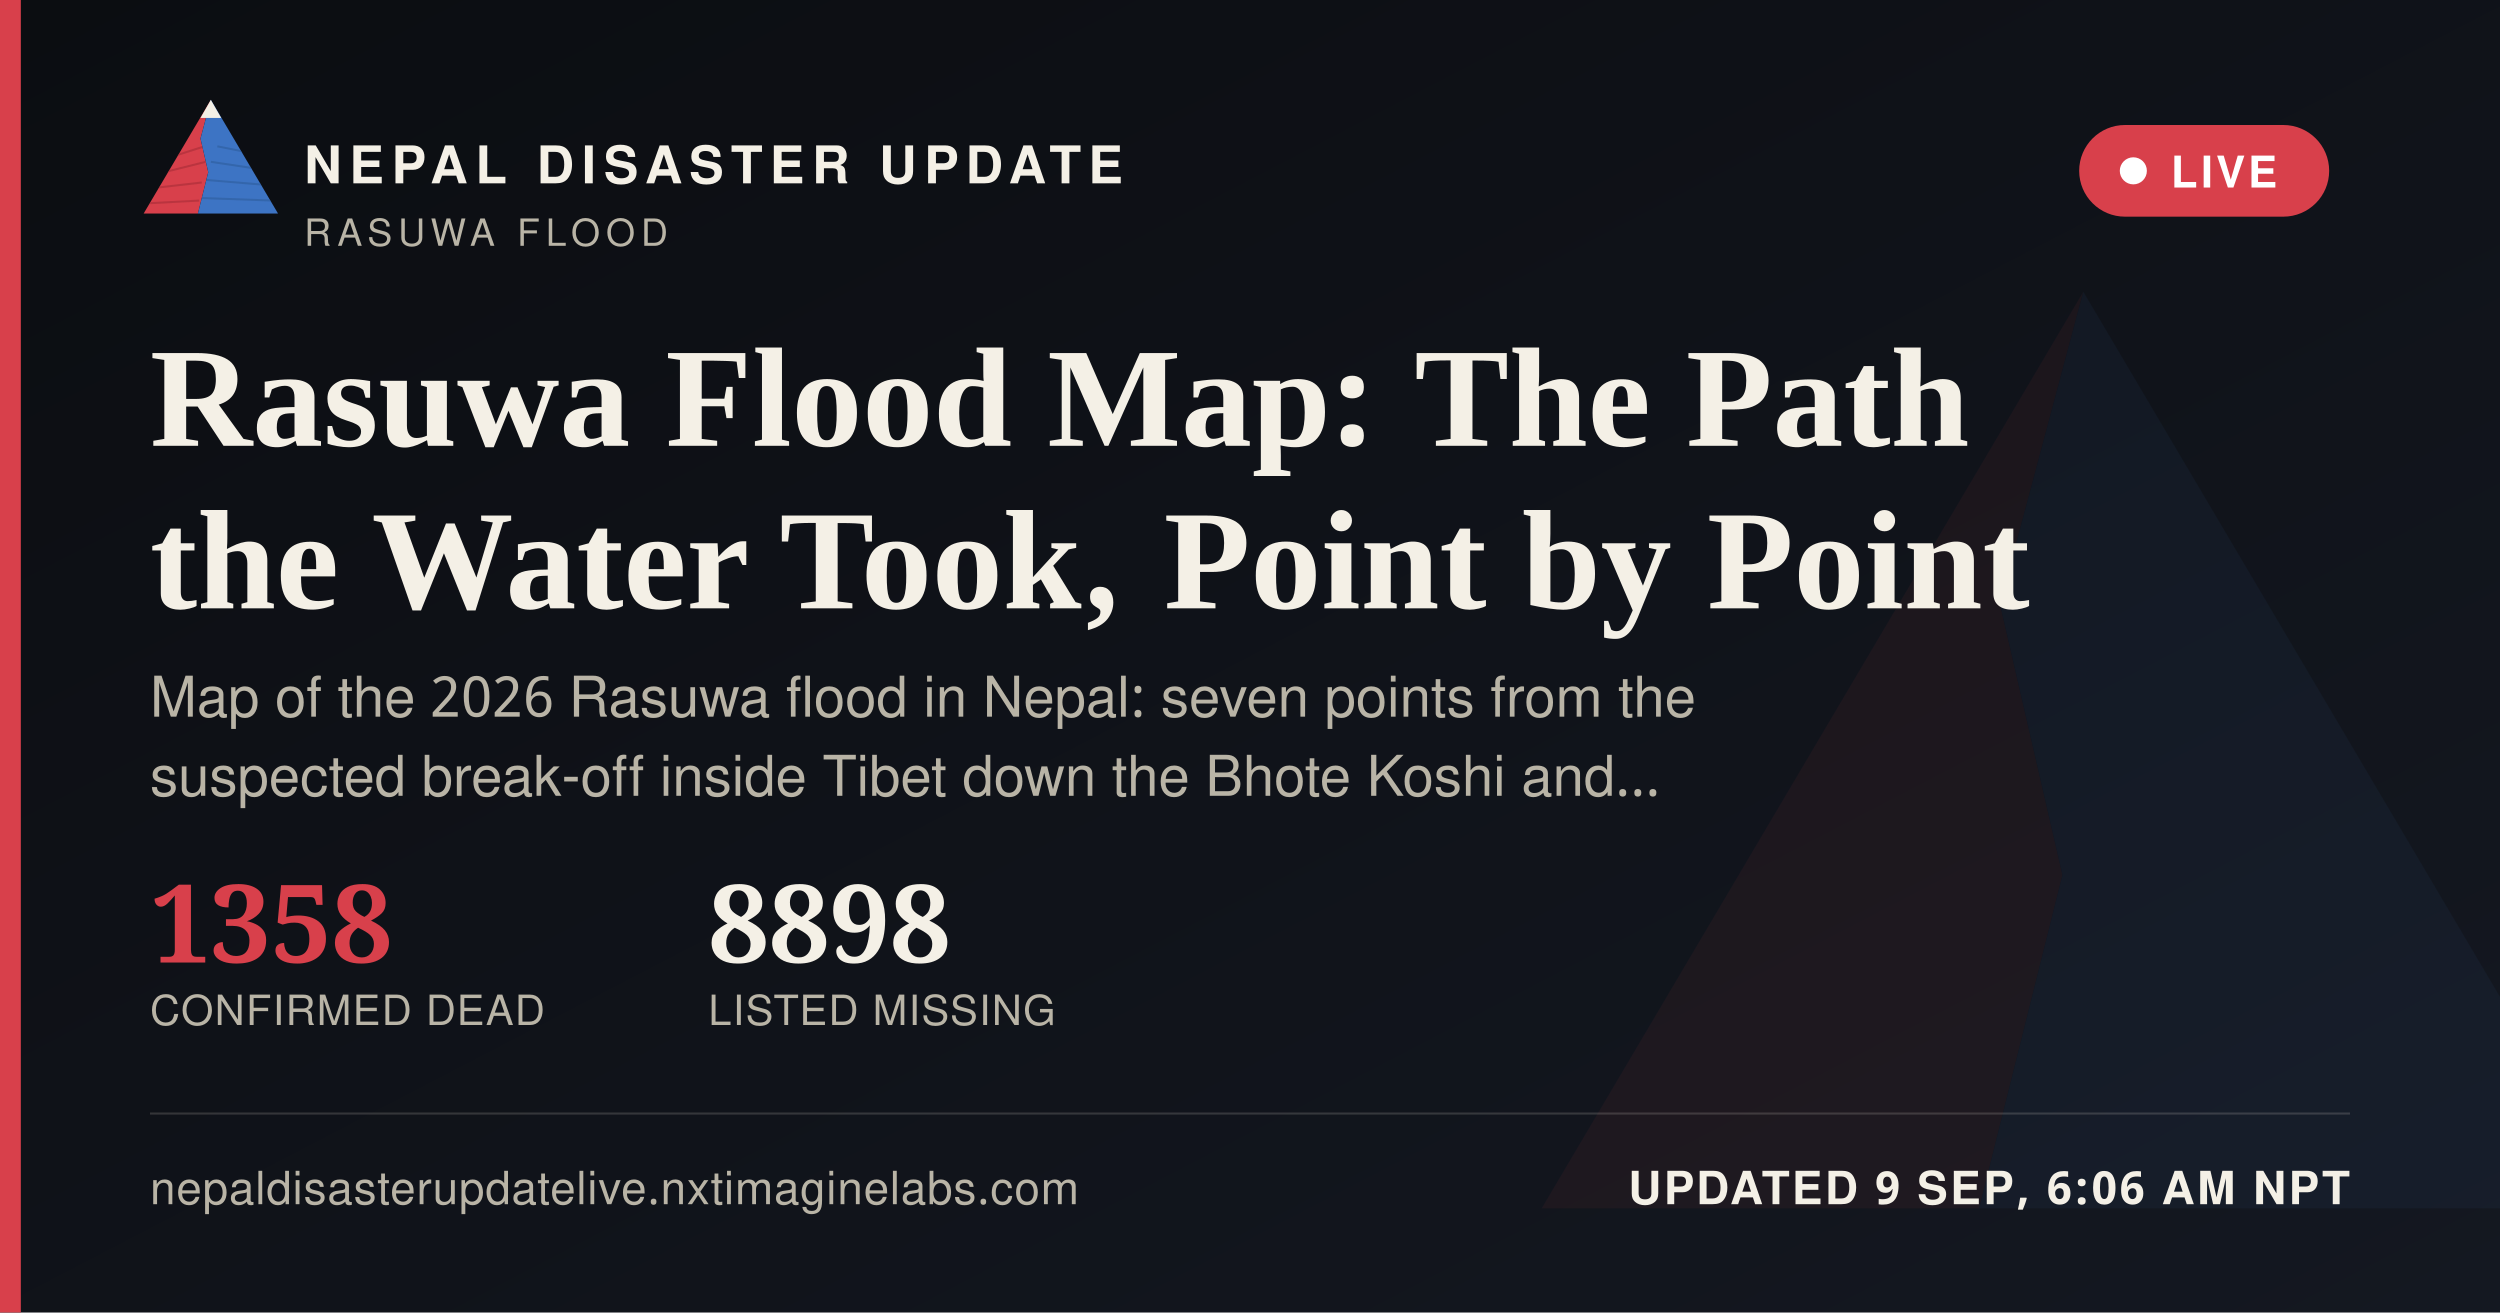
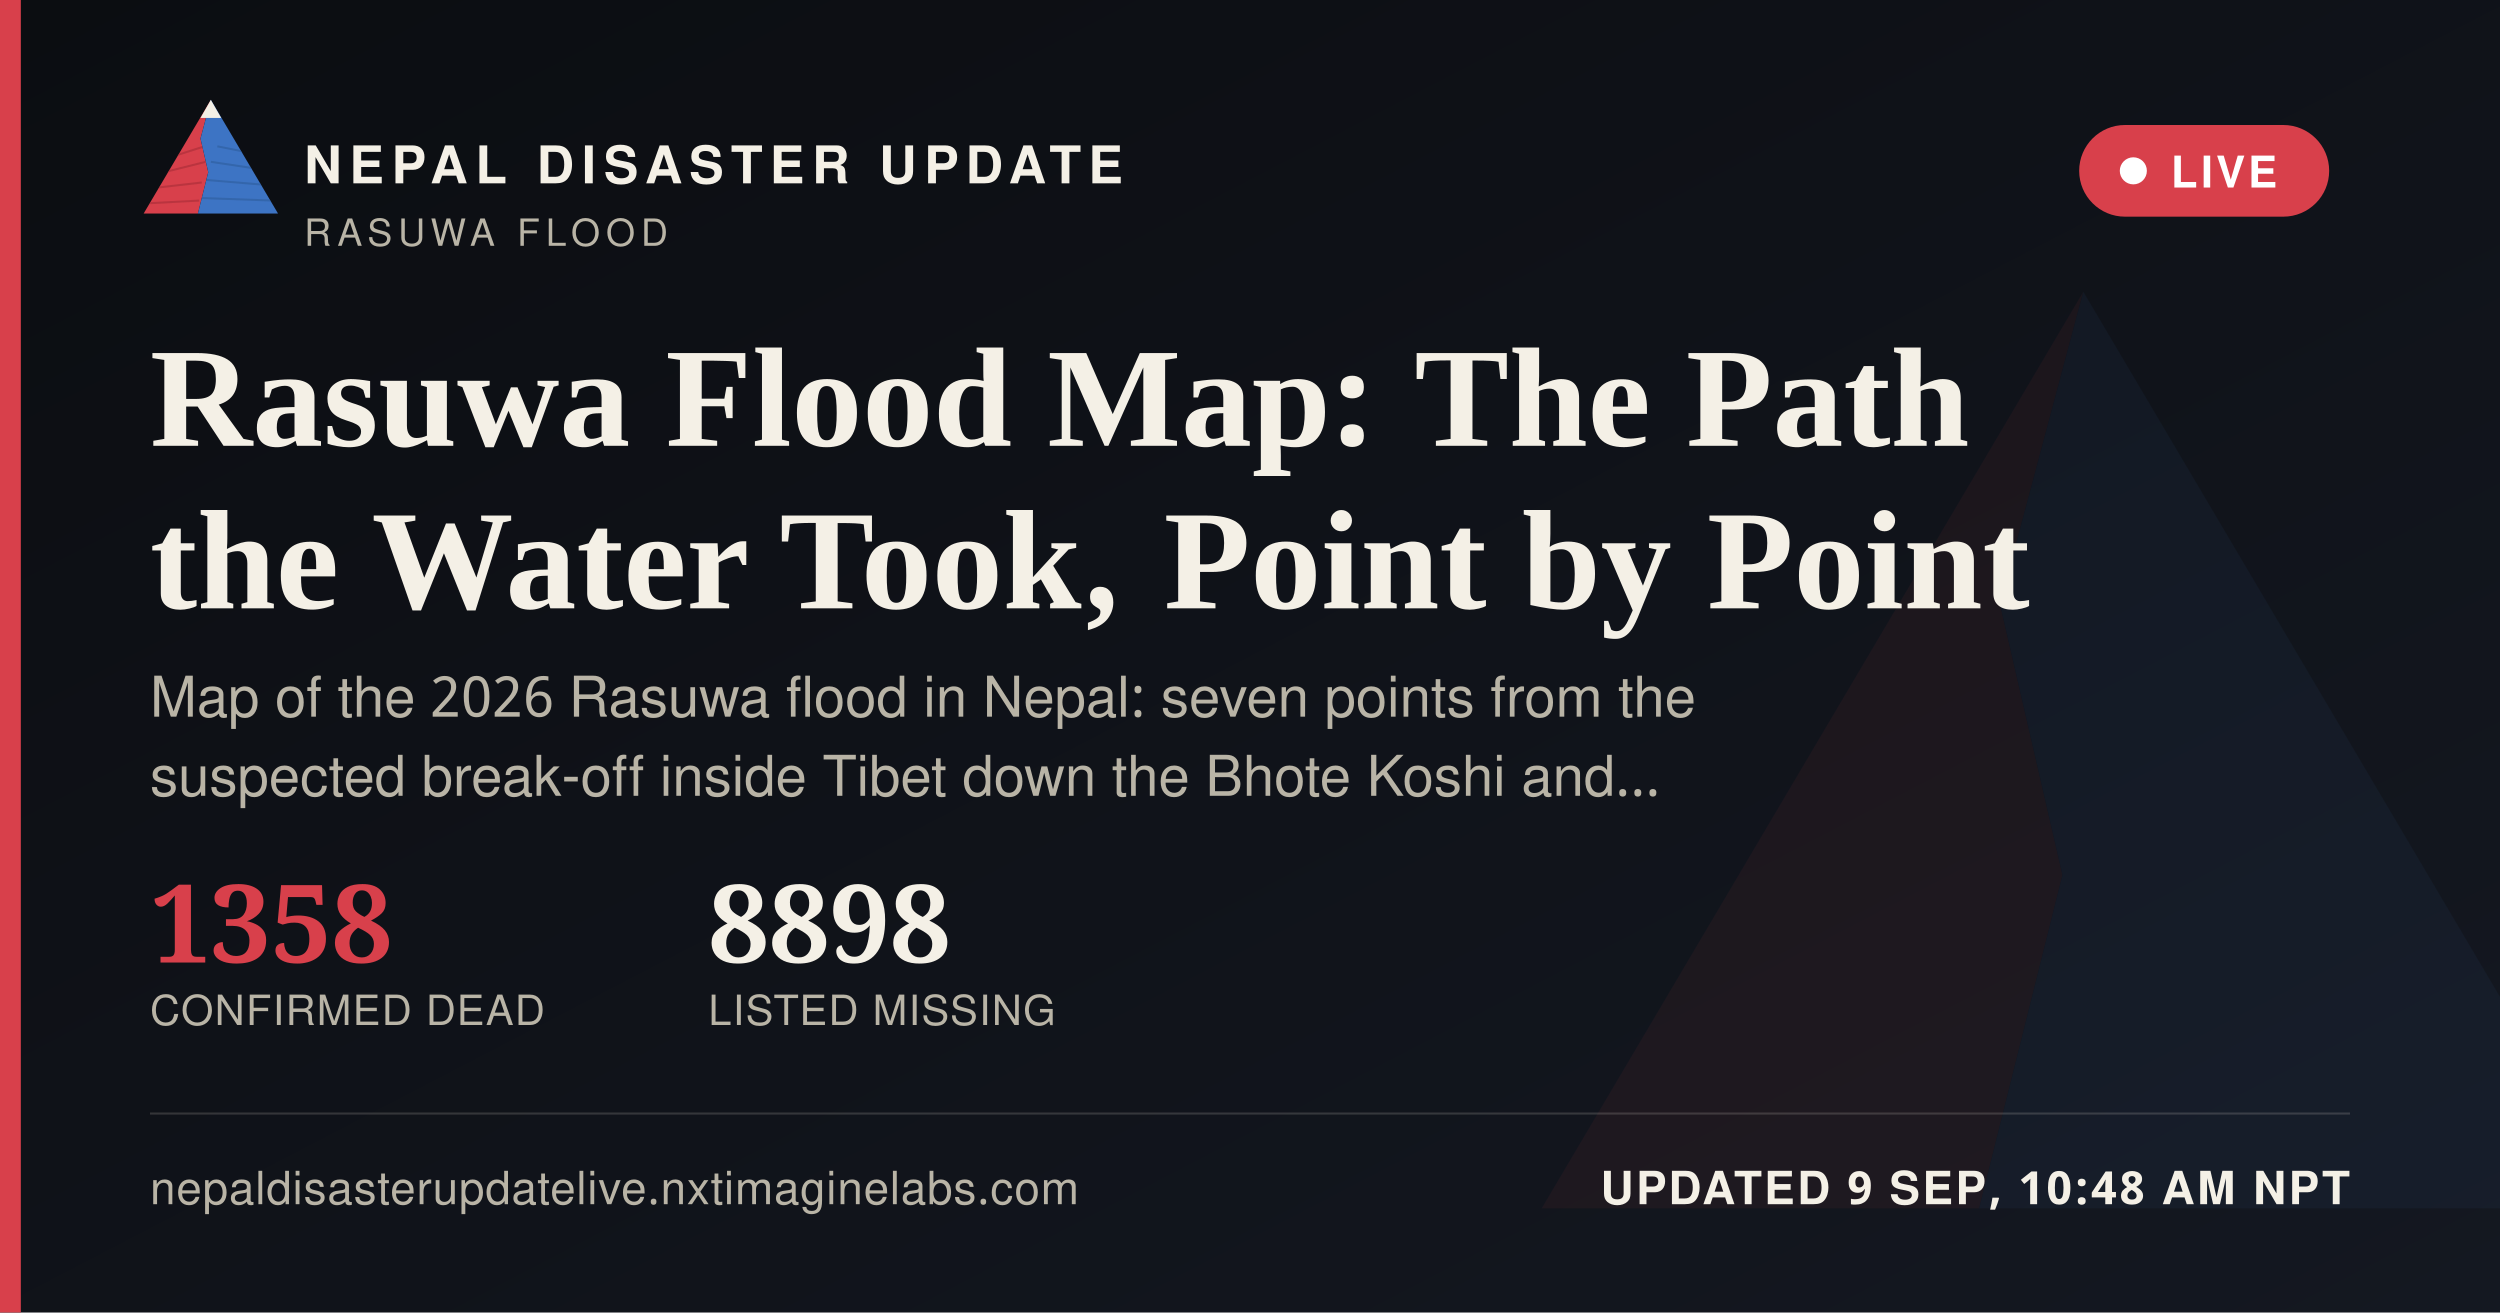
<svg xmlns="http://www.w3.org/2000/svg" width="1200" height="630" viewBox="0 0 1200 630">
  <defs>
    <linearGradient id="ogbg" x1="0" y1="0" x2="1" y2="1">
      <stop offset="0" stop-color="#0B0D11" />
      <stop offset="1" stop-color="#141821" />
    </linearGradient>
  </defs>
  <rect width="1200" height="630" fill="url(#ogbg)" />
  <g transform="translate(700,60) scale(5)" opacity="0.06">
    <polygon points="60,16 52,46 58,72 50,104 8,104" fill="#D8404B" />
    <polygon points="60,16 112,104 50,104 58,72 52,46" fill="#3D74C4" />
  </g>
  <rect x="0" y="0" width="10" height="630" fill="#D8404B" />
  <g transform="translate(64,38) scale(0.62)">
    <g>
      <defs>
        <clipPath id="ogLc">
          <polygon points="60,16 52,46 58,72 50,104 8,104" />
        </clipPath>
        <clipPath id="ogRc">
          <polygon points="60,16 112,104 50,104 58,72 52,46" />
        </clipPath>
      </defs>
      <polygon points="60,16 52,46 58,72 50,104 8,104" fill="#D8404B" />
      <g clip-path="url(#ogLc)" stroke="#A32A34" stroke-width="1.6" fill="none" opacity="0.55">
        <path d="M30,60 L55,52" />
        <path d="M24,72 L56,64" />
        <path d="M18,84 L53,80" />
        <path d="M13,96 L51,94" />
      </g>
      <polygon points="60,16 112,104 50,104 58,72 52,46" fill="#3D74C4" />
      <g clip-path="url(#ogRc)" stroke="#2A5793" stroke-width="1.6" fill="none" opacity="0.5">
        <path d="M65,52 L95,58" />
        <path d="M60,64 L100,70" />
        <path d="M56,78 L104,82" />
        <path d="M52,92 L108,94" />
      </g>
      <polygon points="60,16 52,30 68,30" fill="#F4F0E6" />
    </g>
  </g>
  <text x="146" y="88" font-family="'Public Sans', 'Noto Sans Devanagari', 'Helvetica Neue', Helvetica, Arial, sans-serif" font-size="25" font-weight="800" letter-spacing="3.6" fill="#F4F0E6">NEPAL DISASTER UPDATE</text>
  <text x="146" y="118" font-family="'Public Sans', 'Noto Sans Devanagari', 'Helvetica Neue', Helvetica, Arial, sans-serif" font-size="18" letter-spacing="2.8" fill="#B9B4A6">RASUWA FLOOD</text>
  <g>
    <rect x="998" y="60" width="120" height="44" rx="22" fill="#D8404B" stroke="none" />
    <circle cx="1024" cy="82" r="6.5" fill="#FFFFFF" />
    <text x="1042" y="90" font-family="'Public Sans', 'Noto Sans Devanagari', 'Helvetica Neue', Helvetica, Arial, sans-serif" font-size="21" font-weight="700" letter-spacing="1.6" fill="#FFFFFF">LIVE</text>
  </g>
  <text x="72" y="214" font-family="Newsreader, 'Noto Serif Devanagari', Georgia, 'Times New Roman', serif" font-size="68" font-weight="600" fill="#F4F0E6">Rasuwa Flood Map: The Path</text>
  <text x="72" y="292" font-family="Newsreader, 'Noto Serif Devanagari', Georgia, 'Times New Roman', serif" font-size="68" font-weight="600" fill="#F4F0E6">the Water Took, Point by Point</text>
  <text x="72" y="344" font-family="'Public Sans', 'Noto Sans Devanagari', 'Helvetica Neue', Helvetica, Arial, sans-serif" font-size="27" fill="#B9B4A6">Map of the 2026 Rasuwa flood in Nepal: seven points from the</text>
  <text x="72" y="382" font-family="'Public Sans', 'Noto Sans Devanagari', 'Helvetica Neue', Helvetica, Arial, sans-serif" font-size="27" fill="#B9B4A6">suspected break-off inside Tibet down the Bhote Koshi and…</text>
  <g transform="translate(72,462)">
    <text x="0" y="0" font-family="Newsreader, 'Noto Serif Devanagari', Georgia, 'Times New Roman', serif" font-size="52" font-weight="600" fill="#D8404B">1358</text>
    <text x="0" y="30" font-family="'Public Sans', 'Noto Sans Devanagari', 'Helvetica Neue', Helvetica, Arial, sans-serif" font-size="20" letter-spacing="0.6" fill="#B9B4A6">CONFIRMED DEAD</text>
    <text x="268" y="0" font-family="Newsreader, 'Noto Serif Devanagari', Georgia, 'Times New Roman', serif" font-size="52" font-weight="600" fill="#F4F0E6">8898</text>
    <text x="268" y="30" font-family="'Public Sans', 'Noto Sans Devanagari', 'Helvetica Neue', Helvetica, Arial, sans-serif" font-size="20" letter-spacing="0.6" fill="#B9B4A6">LISTED MISSING</text>
  </g>
  <rect x="72" y="534" width="1056" height="1" fill="rgba(244,240,230,0.16)" />
  <text x="72" y="578" font-family="'Public Sans', 'Noto Sans Devanagari', 'Helvetica Neue', Helvetica, Arial, sans-serif" font-size="22" fill="#B9B4A6" letter-spacing="0.4">nepaldisasterupdatelive.nxtimaginelabs.com</text>
-   <text x="1128" y="578" text-anchor="end" font-family="'Public Sans', 'Noto Sans Devanagari', 'Helvetica Neue', Helvetica, Arial, sans-serif" font-size="22" font-weight="700" letter-spacing="1.2" fill="#F4F0E6">UPDATED 9 SEP, 6:06 AM NPT</text>
+   <text x="1128" y="578" text-anchor="end" font-family="'Public Sans', 'Noto Sans Devanagari', 'Helvetica Neue', Helvetica, Arial, sans-serif" font-size="22" font-weight="700" letter-spacing="1.2" fill="#F4F0E6">UPDATED 9 SEP, 10:48 AM NPT</text>
</svg>
